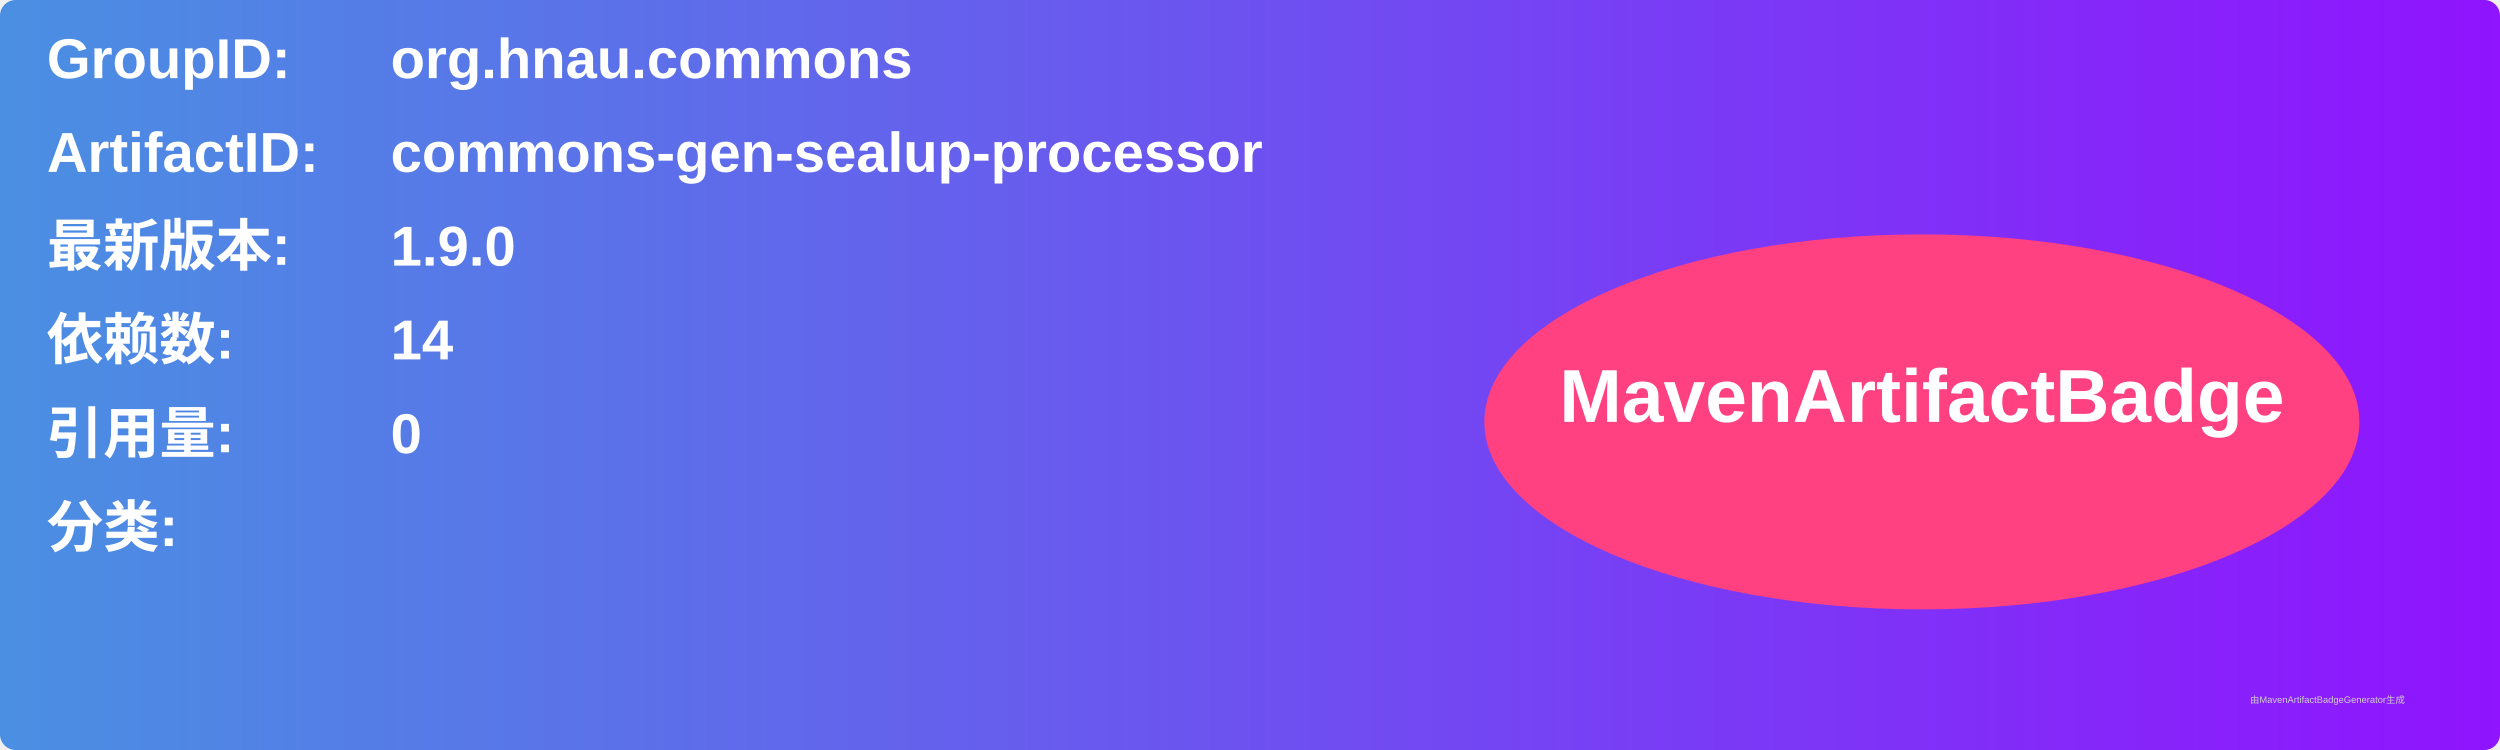
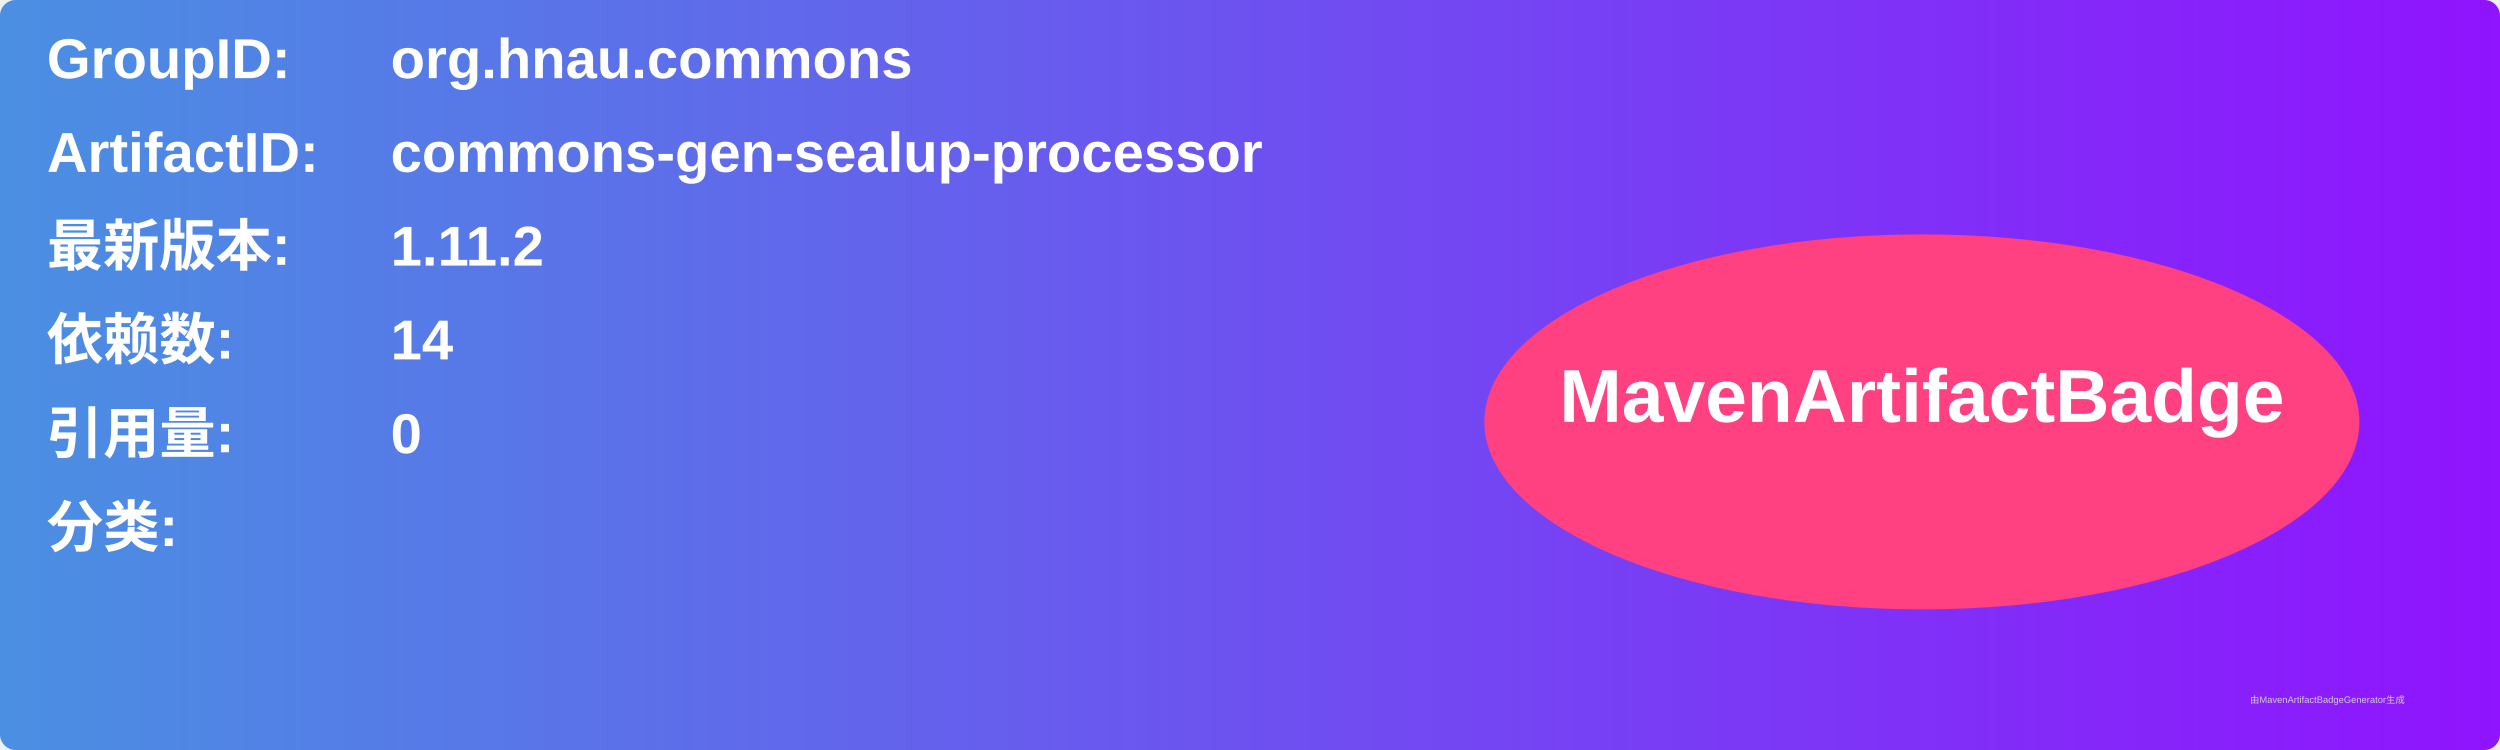
<svg xmlns="http://www.w3.org/2000/svg" width="800" height="240" viewBox="0 0 800 240">
  <linearGradient id="grad" x1="0%" y1="0%" x2="100%" y2="0%">
    <stop offset="0%" stop-color="#4a90e2" />
    <stop offset="100%" stop-color="#9013fe" />
  </linearGradient>
  <rect width="100%" height="100%" rx="5" ry="5" fill="url(#grad)" />
  <g transform="translate(15, 15)">
    <text x="0" y="10" font-family="Arial" font-size="18" fill="white" font-weight="bold" width="260">GroupID:</text>
    <text x="110" y="10" font-family="Arial" font-size="18" fill="white" font-weight="bold" width="460">org.hnau.commons</text>
    <text x="0" y="40" font-family="Arial" font-size="18" fill="white" font-weight="bold" width="260">ArtifactID:</text>
    <text x="110" y="40" font-family="Arial" font-size="18" fill="white" font-weight="bold" width="460">commons-gen-sealup-processor</text>
    <text x="0" y="70" font-family="Arial" font-size="18" fill="white" font-weight="bold">最新版本:</text>
    <text x="110" y="70" font-family="Arial" font-size="18" fill="white" font-weight="bold">
-       <tspan font-weight="bold">1.9.0</tspan>
+       <tspan font-weight="bold">1.11.2</tspan>
    </text>
    <text x="0" y="100" font-family="Arial" font-size="18" fill="white" font-weight="bold">依赖数: </text>
    <text x="110" y="100" font-family="Arial" font-size="18" fill="white">
      <tspan font-weight="bold">14</tspan>
    </text>
    <text x="0" y="130" font-family="Arial" font-size="18" fill="white" font-weight="bold">引用量: </text>
    <text x="110" y="130" font-family="Arial" font-size="18" fill="white">
      <tspan font-weight="bold">0</tspan>
    </text>
    <text x="0" y="160" font-family="Arial" font-size="18" fill="white" font-weight="bold">分类:</text>
    <text x="10" y="190" font-family="Arial" font-size="10" fill="white">
      <tspan font-weight="bold" />
    </text>
    <ellipse cx="600" cy="120" rx="140" ry="60" fill="#ff4081" />
    <text x="600" y="120" text-anchor="middle" font-family="Arial" font-size="24" fill="white" font-weight="bold">MavenArtifactBadge</text>
  </g>
  <text x="720" y="225" font-family="Arial" font-size="3" fill="#d0d0d0">由MavenArtifactBadgeGenerator生成</text>
</svg>
